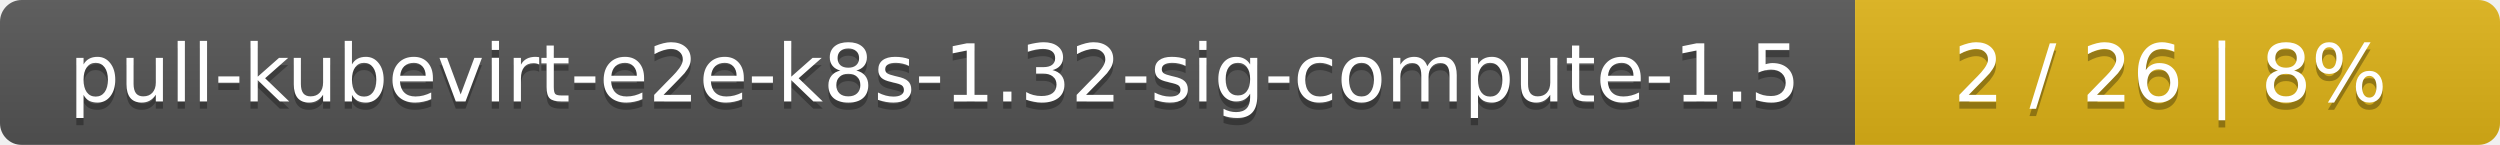
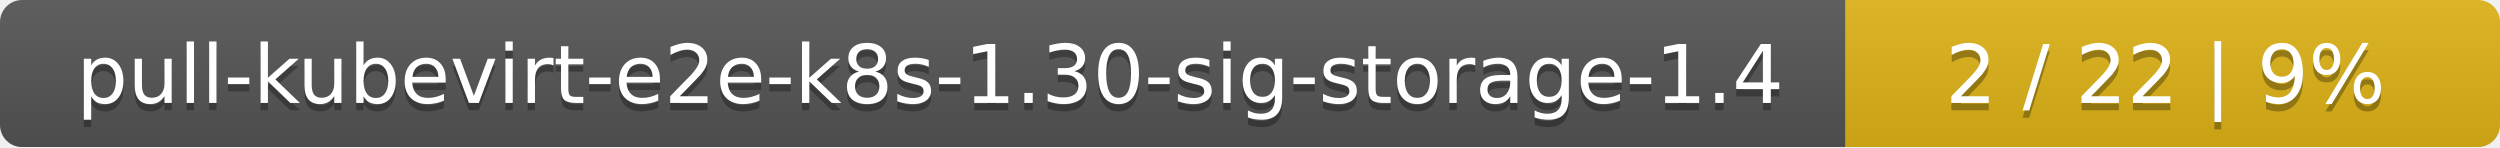
- <svg xmlns="http://www.w3.org/2000/svg" width="345" height="20">
+ <svg xmlns="http://www.w3.org/2000/svg" width="340" height="20">
  <linearGradient id="smooth" x2="0" y2="100%">
    <stop offset="0" stop-color="#bbb" stop-opacity=".1" />
    <stop offset="1" stop-opacity=".1" />
  </linearGradient>
  <mask id="round">
-     <rect width="345" height="20" rx="3" fill="#fff" />
+     <rect width="340" height="20" rx="3" fill="#fff" />
  </mask>
  <g mask="url(#round)">
-     <rect width="256" height="20" fill="#555" />
-     <rect x="256" width="89" height="20" fill="#dfb317" />
-     <rect width="345" height="20" fill="url(#smooth)" />
+     <rect width="251" height="20" fill="#555" />
+     <rect x="251" width="89" height="20" fill="#dfb317" />
+     <rect width="340" height="20" fill="url(#smooth)" />
  </g>
  <g fill="#fff" text-anchor="middle" font-family="DejaVu Sans,Verdana,Geneva,sans-serif" font-size="11">
-     <text x="129" y="15" fill="#010101" fill-opacity=".3">pull-kubevirt-e2e-k8s-1.32-sig-compute-1.5</text>
-     <text x="129" y="14">pull-kubevirt-e2e-k8s-1.32-sig-compute-1.5</text>
-     <text x="299.5" y="15" fill="#010101" fill-opacity=".3">2 / 26    |    8%</text>
-     <text x="299.5" y="14">2 / 26    |    8%</text>
+     <text x="126.5" y="15" fill="#010101" fill-opacity=".3">pull-kubevirt-e2e-k8s-1.30-sig-storage-1.4</text>
+     <text x="126.5" y="14">pull-kubevirt-e2e-k8s-1.30-sig-storage-1.4</text>
+     <text x="294.5" y="15" fill="#010101" fill-opacity=".3">2 / 22    |    9%</text>
+     <text x="294.5" y="14">2 / 22    |    9%</text>
  </g>
</svg>
